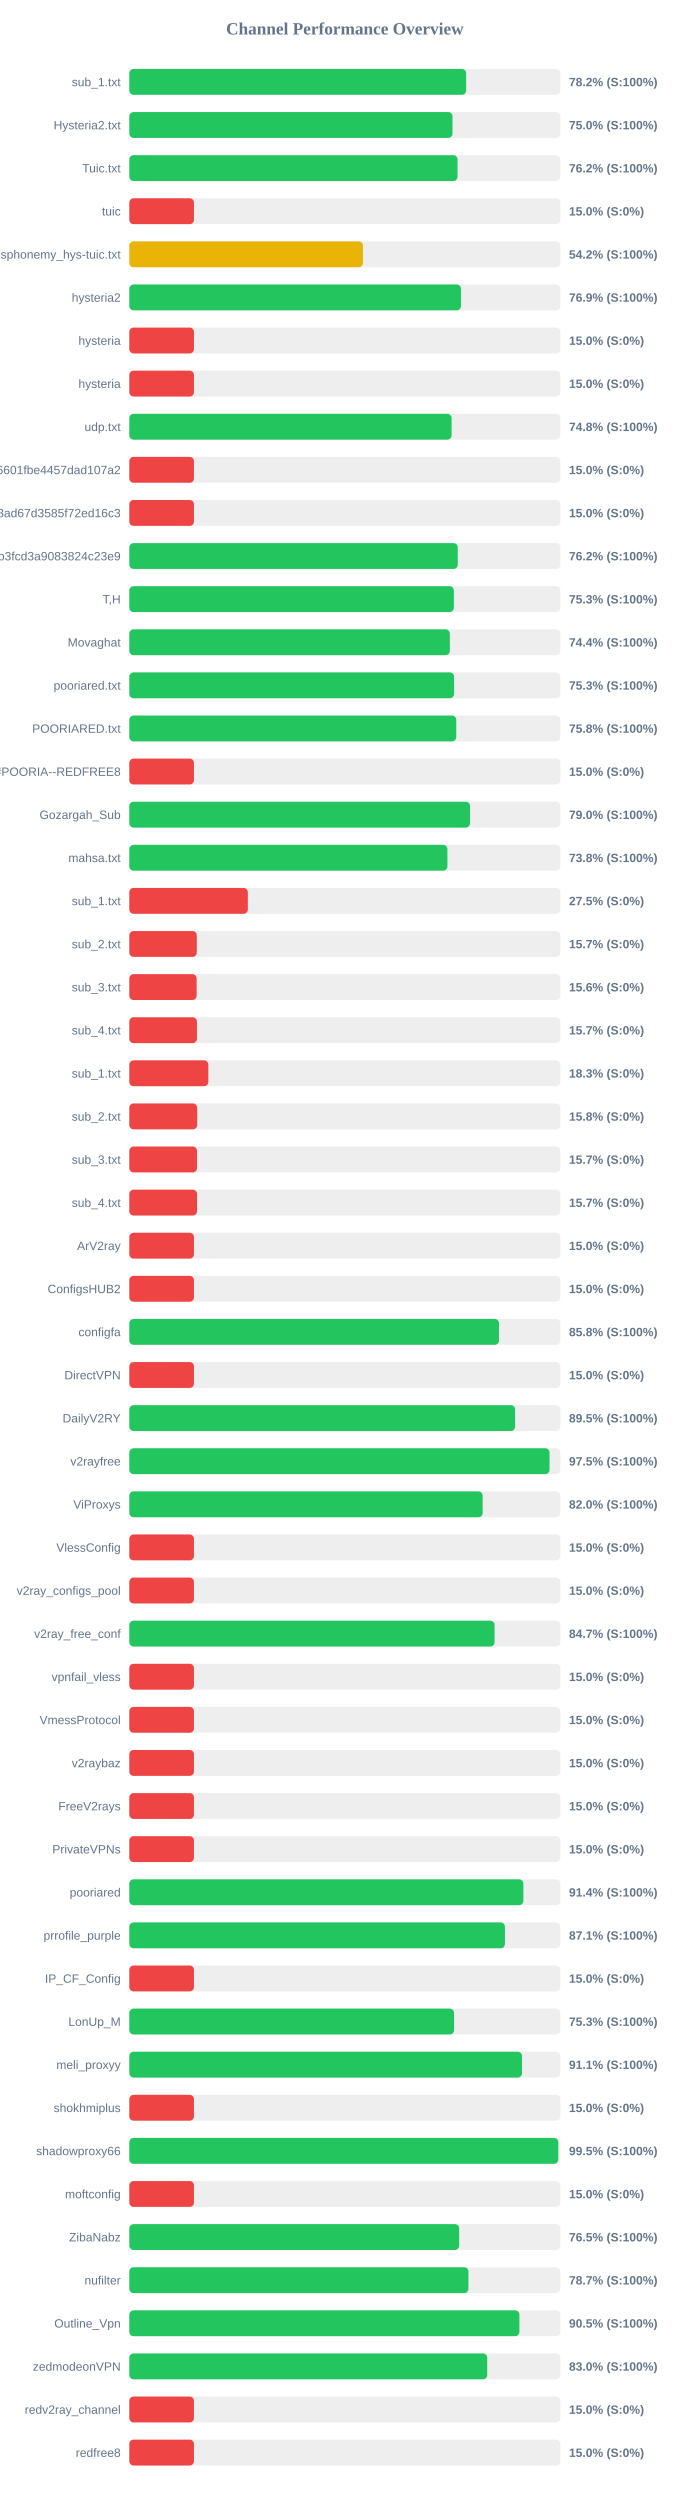
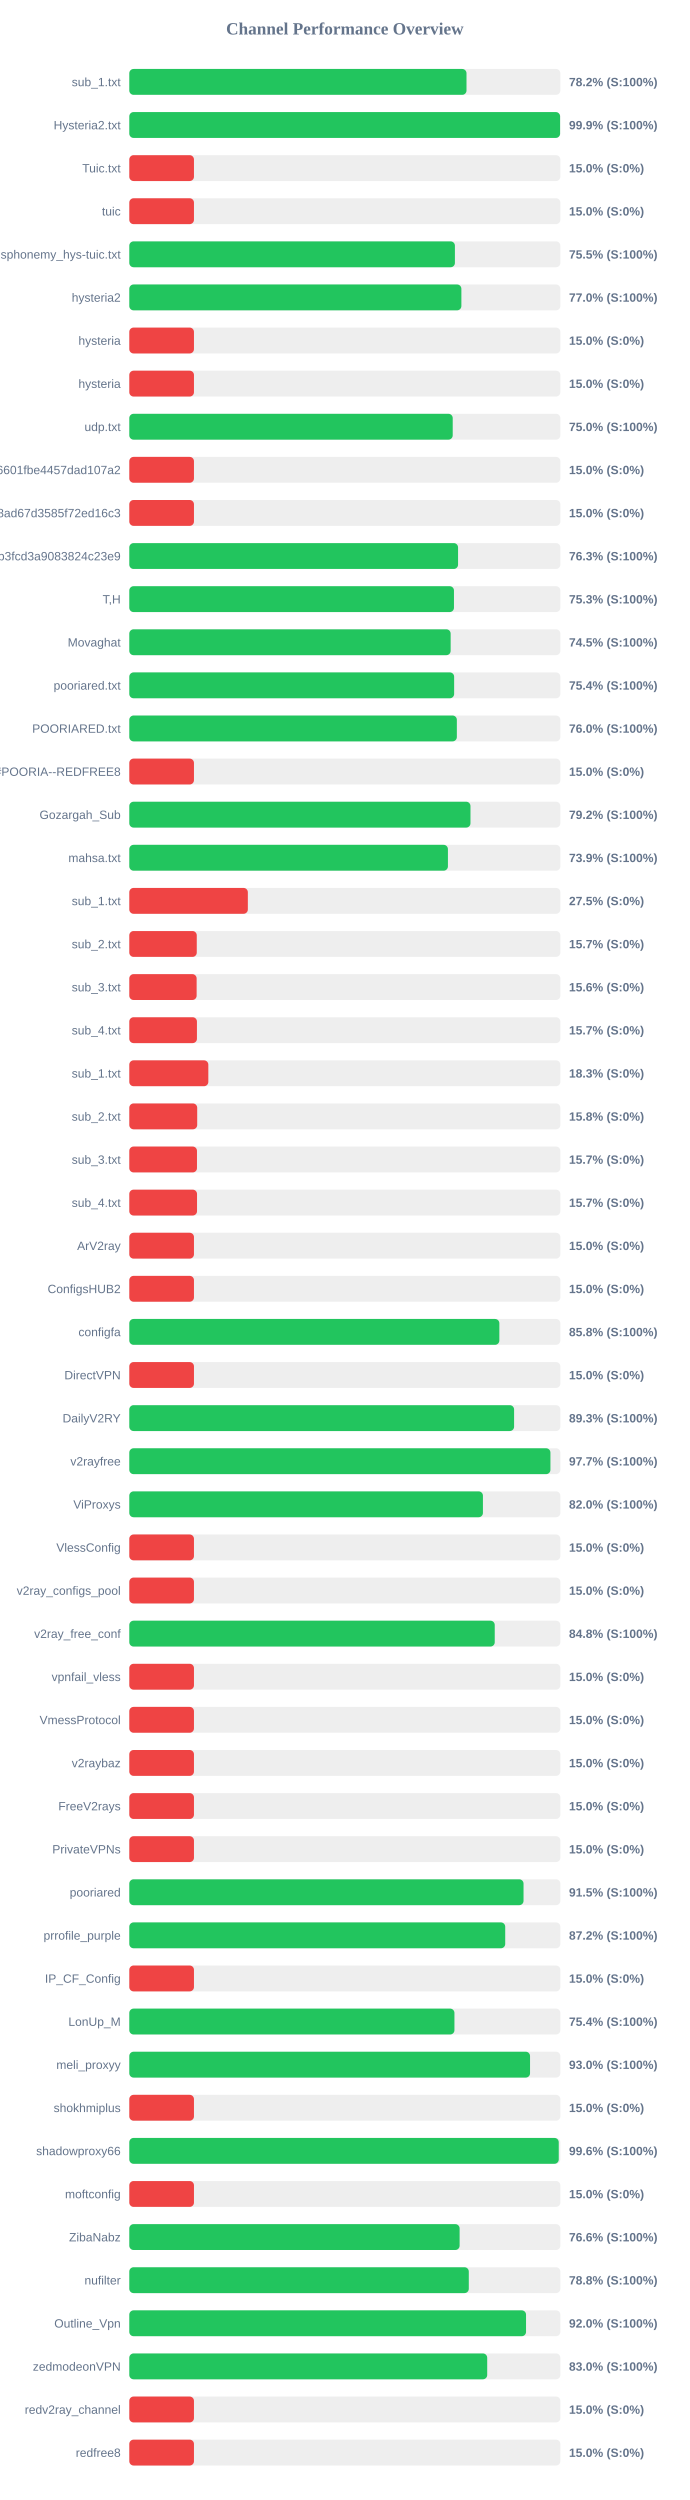
<svg xmlns="http://www.w3.org/2000/svg" width="800" height="2900" version="1.1">
  <style>
        .row { font: 14px Arial; fill: #64748b; }
        .score { font: bold 14px Arial; fill: #64748b; }
    </style>
  <text x="400" y="40" text-anchor="middle" font-size="20px" font-weight="bold" fill="#64748b">Channel Performance Overview</text>
  <rect x="150" y="80" width="500" height="30" fill="#eee" rx="5" />
-   <rect x="150" y="80" width="390.75" height="30" fill="#22c55e" rx="5" />
+   <rect x="150" y="80" width="391.15" height="30" fill="#22c55e" rx="5" />
  <text x="140" y="100" text-anchor="end" class="row">sub_1.txt</text>
  <text x="660" y="100" text-anchor="start" class="score">78.2% (S:100%)</text>
  <rect x="150" y="130" width="500" height="30" fill="#eee" rx="5" />
-   <rect x="150" y="130" width="374.9" height="30" fill="#22c55e" rx="5" />
+   <rect x="150" y="130" width="499.7" height="30" fill="#22c55e" rx="5" />
  <text x="140" y="150" text-anchor="end" class="row">Hysteria2.txt</text>
-   <text x="660" y="150" text-anchor="start" class="score">75.0% (S:100%)</text>
+   <text x="660" y="150" text-anchor="start" class="score">99.9% (S:100%)</text>
  <rect x="150" y="180" width="500" height="30" fill="#eee" rx="5" />
-   <rect x="150" y="180" width="380.75" height="30" fill="#22c55e" rx="5" />
+   <rect x="150" y="180" width="75.0" height="30" fill="#ef4444" rx="5" />
  <text x="140" y="200" text-anchor="end" class="row">Tuic.txt</text>
-   <text x="660" y="200" text-anchor="start" class="score">76.2% (S:100%)</text>
+   <text x="660" y="200" text-anchor="start" class="score">15.0% (S:0%)</text>
  <rect x="150" y="230" width="500" height="30" fill="#eee" rx="5" />
  <rect x="150" y="230" width="75.0" height="30" fill="#ef4444" rx="5" />
  <text x="140" y="250" text-anchor="end" class="row">tuic</text>
  <text x="660" y="250" text-anchor="start" class="score">15.0% (S:0%)</text>
  <rect x="150" y="280" width="500" height="30" fill="#eee" rx="5" />
-   <rect x="150" y="280" width="271.0" height="30" fill="#eab308" rx="5" />
+   <rect x="150" y="280" width="377.7" height="30" fill="#22c55e" rx="5" />
  <text x="140" y="300" text-anchor="end" class="row">ndsphonemy_hys-tuic.txt</text>
-   <text x="660" y="300" text-anchor="start" class="score">54.2% (S:100%)</text>
+   <text x="660" y="300" text-anchor="start" class="score">75.5% (S:100%)</text>
  <rect x="150" y="330" width="500" height="30" fill="#eee" rx="5" />
-   <rect x="150" y="330" width="384.7" height="30" fill="#22c55e" rx="5" />
+   <rect x="150" y="330" width="385.2" height="30" fill="#22c55e" rx="5" />
  <text x="140" y="350" text-anchor="end" class="row">hysteria2</text>
-   <text x="660" y="350" text-anchor="start" class="score">76.9% (S:100%)</text>
+   <text x="660" y="350" text-anchor="start" class="score">77.0% (S:100%)</text>
  <rect x="150" y="380" width="500" height="30" fill="#eee" rx="5" />
  <rect x="150" y="380" width="75.0" height="30" fill="#ef4444" rx="5" />
  <text x="140" y="400" text-anchor="end" class="row">hysteria</text>
  <text x="660" y="400" text-anchor="start" class="score">15.0% (S:0%)</text>
  <rect x="150" y="430" width="500" height="30" fill="#eee" rx="5" />
  <rect x="150" y="430" width="75.0" height="30" fill="#ef4444" rx="5" />
  <text x="140" y="450" text-anchor="end" class="row">hysteria</text>
  <text x="660" y="450" text-anchor="start" class="score">15.0% (S:0%)</text>
  <rect x="150" y="480" width="500" height="30" fill="#eee" rx="5" />
-   <rect x="150" y="480" width="373.85" height="30" fill="#22c55e" rx="5" />
+   <rect x="150" y="480" width="375.15" height="30" fill="#22c55e" rx="5" />
  <text x="140" y="500" text-anchor="end" class="row">udp.txt</text>
-   <text x="660" y="500" text-anchor="start" class="score">74.8% (S:100%)</text>
+   <text x="660" y="500" text-anchor="start" class="score">75.0% (S:100%)</text>
  <rect x="150" y="530" width="500" height="30" fill="#eee" rx="5" />
  <rect x="150" y="530" width="75.0" height="30" fill="#ef4444" rx="5" />
  <text x="140" y="550" text-anchor="end" class="row">6ca22ad3b96aa6601fbe4457dad107a2</text>
  <text x="660" y="550" text-anchor="start" class="score">15.0% (S:0%)</text>
  <rect x="150" y="580" width="500" height="30" fill="#eee" rx="5" />
  <rect x="150" y="580" width="75.0" height="30" fill="#ef4444" rx="5" />
  <text x="140" y="600" text-anchor="end" class="row">d2ddf60933dd08ad67d3585f72ed16c3</text>
  <text x="660" y="600" text-anchor="start" class="score">15.0% (S:0%)</text>
  <rect x="150" y="630" width="500" height="30" fill="#eee" rx="5" />
-   <rect x="150" y="630" width="381.0" height="30" fill="#22c55e" rx="5" />
+   <rect x="150" y="630" width="381.35" height="30" fill="#22c55e" rx="5" />
  <text x="140" y="650" text-anchor="end" class="row">subscribe?token=8bc38a0c131e9b3fcd3a9083824c23e9</text>
-   <text x="660" y="650" text-anchor="start" class="score">76.2% (S:100%)</text>
+   <text x="660" y="650" text-anchor="start" class="score">76.3% (S:100%)</text>
  <rect x="150" y="680" width="500" height="30" fill="#eee" rx="5" />
-   <rect x="150" y="680" width="376.45" height="30" fill="#22c55e" rx="5" />
+   <rect x="150" y="680" width="376.6" height="30" fill="#22c55e" rx="5" />
  <text x="140" y="700" text-anchor="end" class="row">T,H</text>
  <text x="660" y="700" text-anchor="start" class="score">75.3% (S:100%)</text>
  <rect x="150" y="730" width="500" height="30" fill="#eee" rx="5" />
-   <rect x="150" y="730" width="371.8" height="30" fill="#22c55e" rx="5" />
+   <rect x="150" y="730" width="372.75" height="30" fill="#22c55e" rx="5" />
  <text x="140" y="750" text-anchor="end" class="row">Movaghat</text>
-   <text x="660" y="750" text-anchor="start" class="score">74.4% (S:100%)</text>
+   <text x="660" y="750" text-anchor="start" class="score">74.5% (S:100%)</text>
  <rect x="150" y="780" width="500" height="30" fill="#eee" rx="5" />
-   <rect x="150" y="780" width="376.75" height="30" fill="#22c55e" rx="5" />
+   <rect x="150" y="780" width="376.8" height="30" fill="#22c55e" rx="5" />
  <text x="140" y="800" text-anchor="end" class="row">pooriared.txt</text>
-   <text x="660" y="800" text-anchor="start" class="score">75.3% (S:100%)</text>
+   <text x="660" y="800" text-anchor="start" class="score">75.4% (S:100%)</text>
  <rect x="150" y="830" width="500" height="30" fill="#eee" rx="5" />
-   <rect x="150" y="830" width="379.25" height="30" fill="#22c55e" rx="5" />
+   <rect x="150" y="830" width="379.95" height="30" fill="#22c55e" rx="5" />
  <text x="140" y="850" text-anchor="end" class="row">POORIARED.txt</text>
-   <text x="660" y="850" text-anchor="start" class="score">75.8% (S:100%)</text>
+   <text x="660" y="850" text-anchor="start" class="score">76.0% (S:100%)</text>
  <rect x="150" y="880" width="500" height="30" fill="#eee" rx="5" />
  <rect x="150" y="880" width="75.0" height="30" fill="#ef4444" rx="5" />
  <text x="140" y="900" text-anchor="end" class="row">POORIA--REDFREE8.txt#POORIA--REDFREE8</text>
  <text x="660" y="900" text-anchor="start" class="score">15.0% (S:0%)</text>
  <rect x="150" y="930" width="500" height="30" fill="#eee" rx="5" />
-   <rect x="150" y="930" width="395.2" height="30" fill="#22c55e" rx="5" />
+   <rect x="150" y="930" width="395.75" height="30" fill="#22c55e" rx="5" />
  <text x="140" y="950" text-anchor="end" class="row">Gozargah_Sub</text>
-   <text x="660" y="950" text-anchor="start" class="score">79.0% (S:100%)</text>
+   <text x="660" y="950" text-anchor="start" class="score">79.2% (S:100%)</text>
  <rect x="150" y="980" width="500" height="30" fill="#eee" rx="5" />
-   <rect x="150" y="980" width="369.0" height="30" fill="#22c55e" rx="5" />
+   <rect x="150" y="980" width="369.6" height="30" fill="#22c55e" rx="5" />
  <text x="140" y="1000" text-anchor="end" class="row">mahsa.txt</text>
-   <text x="660" y="1000" text-anchor="start" class="score">73.8% (S:100%)</text>
+   <text x="660" y="1000" text-anchor="start" class="score">73.9% (S:100%)</text>
  <rect x="150" y="1030" width="500" height="30" fill="#eee" rx="5" />
  <rect x="150" y="1030" width="137.5" height="30" fill="#ef4444" rx="5" />
  <text x="140" y="1050" text-anchor="end" class="row">sub_1.txt</text>
  <text x="660" y="1050" text-anchor="start" class="score">27.5% (S:0%)</text>
  <rect x="150" y="1080" width="500" height="30" fill="#eee" rx="5" />
  <rect x="150" y="1080" width="78.25" height="30" fill="#ef4444" rx="5" />
  <text x="140" y="1100" text-anchor="end" class="row">sub_2.txt</text>
  <text x="660" y="1100" text-anchor="start" class="score">15.7% (S:0%)</text>
  <rect x="150" y="1130" width="500" height="30" fill="#eee" rx="5" />
  <rect x="150" y="1130" width="78.1" height="30" fill="#ef4444" rx="5" />
  <text x="140" y="1150" text-anchor="end" class="row">sub_3.txt</text>
  <text x="660" y="1150" text-anchor="start" class="score">15.6% (S:0%)</text>
  <rect x="150" y="1180" width="500" height="30" fill="#eee" rx="5" />
  <rect x="150" y="1180" width="78.45" height="30" fill="#ef4444" rx="5" />
  <text x="140" y="1200" text-anchor="end" class="row">sub_4.txt</text>
  <text x="660" y="1200" text-anchor="start" class="score">15.7% (S:0%)</text>
  <rect x="150" y="1230" width="500" height="30" fill="#eee" rx="5" />
  <rect x="150" y="1230" width="91.65" height="30" fill="#ef4444" rx="5" />
  <text x="140" y="1250" text-anchor="end" class="row">sub_1.txt</text>
  <text x="660" y="1250" text-anchor="start" class="score">18.3% (S:0%)</text>
  <rect x="150" y="1280" width="500" height="30" fill="#eee" rx="5" />
  <rect x="150" y="1280" width="78.75" height="30" fill="#ef4444" rx="5" />
  <text x="140" y="1300" text-anchor="end" class="row">sub_2.txt</text>
  <text x="660" y="1300" text-anchor="start" class="score">15.8% (S:0%)</text>
  <rect x="150" y="1330" width="500" height="30" fill="#eee" rx="5" />
  <rect x="150" y="1330" width="78.5" height="30" fill="#ef4444" rx="5" />
  <text x="140" y="1350" text-anchor="end" class="row">sub_3.txt</text>
  <text x="660" y="1350" text-anchor="start" class="score">15.7% (S:0%)</text>
  <rect x="150" y="1380" width="500" height="30" fill="#eee" rx="5" />
  <rect x="150" y="1380" width="78.55" height="30" fill="#ef4444" rx="5" />
  <text x="140" y="1400" text-anchor="end" class="row">sub_4.txt</text>
  <text x="660" y="1400" text-anchor="start" class="score">15.7% (S:0%)</text>
  <rect x="150" y="1430" width="500" height="30" fill="#eee" rx="5" />
  <rect x="150" y="1430" width="75.0" height="30" fill="#ef4444" rx="5" />
  <text x="140" y="1450" text-anchor="end" class="row">ArV2ray</text>
  <text x="660" y="1450" text-anchor="start" class="score">15.0% (S:0%)</text>
  <rect x="150" y="1480" width="500" height="30" fill="#eee" rx="5" />
  <rect x="150" y="1480" width="75.0" height="30" fill="#ef4444" rx="5" />
  <text x="140" y="1500" text-anchor="end" class="row">ConfigsHUB2</text>
  <text x="660" y="1500" text-anchor="start" class="score">15.0% (S:0%)</text>
  <rect x="150" y="1530" width="500" height="30" fill="#eee" rx="5" />
-   <rect x="150" y="1530" width="428.85" height="30" fill="#22c55e" rx="5" />
+   <rect x="150" y="1530" width="429.25" height="30" fill="#22c55e" rx="5" />
  <text x="140" y="1550" text-anchor="end" class="row">configfa</text>
  <text x="660" y="1550" text-anchor="start" class="score">85.8% (S:100%)</text>
  <rect x="150" y="1580" width="500" height="30" fill="#eee" rx="5" />
  <rect x="150" y="1580" width="75.0" height="30" fill="#ef4444" rx="5" />
  <text x="140" y="1600" text-anchor="end" class="row">DirectVPN</text>
  <text x="660" y="1600" text-anchor="start" class="score">15.0% (S:0%)</text>
  <rect x="150" y="1630" width="500" height="30" fill="#eee" rx="5" />
-   <rect x="150" y="1630" width="447.55" height="30" fill="#22c55e" rx="5" />
+   <rect x="150" y="1630" width="446.35" height="30" fill="#22c55e" rx="5" />
  <text x="140" y="1650" text-anchor="end" class="row">DailyV2RY</text>
-   <text x="660" y="1650" text-anchor="start" class="score">89.5% (S:100%)</text>
+   <text x="660" y="1650" text-anchor="start" class="score">89.3% (S:100%)</text>
  <rect x="150" y="1680" width="500" height="30" fill="#eee" rx="5" />
-   <rect x="150" y="1680" width="487.45" height="30" fill="#22c55e" rx="5" />
+   <rect x="150" y="1680" width="488.5" height="30" fill="#22c55e" rx="5" />
  <text x="140" y="1700" text-anchor="end" class="row">v2rayfree</text>
-   <text x="660" y="1700" text-anchor="start" class="score">97.5% (S:100%)</text>
+   <text x="660" y="1700" text-anchor="start" class="score">97.7% (S:100%)</text>
  <rect x="150" y="1730" width="500" height="30" fill="#eee" rx="5" />
-   <rect x="150" y="1730" width="409.9" height="30" fill="#22c55e" rx="5" />
+   <rect x="150" y="1730" width="410.2" height="30" fill="#22c55e" rx="5" />
  <text x="140" y="1750" text-anchor="end" class="row">ViProxys</text>
  <text x="660" y="1750" text-anchor="start" class="score">82.0% (S:100%)</text>
  <rect x="150" y="1780" width="500" height="30" fill="#eee" rx="5" />
  <rect x="150" y="1780" width="75.0" height="30" fill="#ef4444" rx="5" />
  <text x="140" y="1800" text-anchor="end" class="row">VlessConfig</text>
  <text x="660" y="1800" text-anchor="start" class="score">15.0% (S:0%)</text>
  <rect x="150" y="1830" width="500" height="30" fill="#eee" rx="5" />
  <rect x="150" y="1830" width="75.0" height="30" fill="#ef4444" rx="5" />
  <text x="140" y="1850" text-anchor="end" class="row">v2ray_configs_pool</text>
  <text x="660" y="1850" text-anchor="start" class="score">15.0% (S:0%)</text>
  <rect x="150" y="1880" width="500" height="30" fill="#eee" rx="5" />
-   <rect x="150" y="1880" width="423.7" height="30" fill="#22c55e" rx="5" />
+   <rect x="150" y="1880" width="423.9" height="30" fill="#22c55e" rx="5" />
  <text x="140" y="1900" text-anchor="end" class="row">v2ray_free_conf</text>
-   <text x="660" y="1900" text-anchor="start" class="score">84.7% (S:100%)</text>
+   <text x="660" y="1900" text-anchor="start" class="score">84.8% (S:100%)</text>
  <rect x="150" y="1930" width="500" height="30" fill="#eee" rx="5" />
  <rect x="150" y="1930" width="75.0" height="30" fill="#ef4444" rx="5" />
  <text x="140" y="1950" text-anchor="end" class="row">vpnfail_vless</text>
  <text x="660" y="1950" text-anchor="start" class="score">15.0% (S:0%)</text>
  <rect x="150" y="1980" width="500" height="30" fill="#eee" rx="5" />
  <rect x="150" y="1980" width="75.0" height="30" fill="#ef4444" rx="5" />
  <text x="140" y="2000" text-anchor="end" class="row">VmessProtocol</text>
  <text x="660" y="2000" text-anchor="start" class="score">15.0% (S:0%)</text>
  <rect x="150" y="2030" width="500" height="30" fill="#eee" rx="5" />
  <rect x="150" y="2030" width="75.0" height="30" fill="#ef4444" rx="5" />
  <text x="140" y="2050" text-anchor="end" class="row">v2raybaz</text>
  <text x="660" y="2050" text-anchor="start" class="score">15.0% (S:0%)</text>
  <rect x="150" y="2080" width="500" height="30" fill="#eee" rx="5" />
  <rect x="150" y="2080" width="75.0" height="30" fill="#ef4444" rx="5" />
  <text x="140" y="2100" text-anchor="end" class="row">FreeV2rays</text>
  <text x="660" y="2100" text-anchor="start" class="score">15.0% (S:0%)</text>
  <rect x="150" y="2130" width="500" height="30" fill="#eee" rx="5" />
  <rect x="150" y="2130" width="75.0" height="30" fill="#ef4444" rx="5" />
  <text x="140" y="2150" text-anchor="end" class="row">PrivateVPNs</text>
  <text x="660" y="2150" text-anchor="start" class="score">15.0% (S:0%)</text>
  <rect x="150" y="2180" width="500" height="30" fill="#eee" rx="5" />
-   <rect x="150" y="2180" width="457.1" height="30" fill="#22c55e" rx="5" />
+   <rect x="150" y="2180" width="457.3" height="30" fill="#22c55e" rx="5" />
  <text x="140" y="2200" text-anchor="end" class="row">pooriared</text>
-   <text x="660" y="2200" text-anchor="start" class="score">91.4% (S:100%)</text>
+   <text x="660" y="2200" text-anchor="start" class="score">91.5% (S:100%)</text>
  <rect x="150" y="2230" width="500" height="30" fill="#eee" rx="5" />
-   <rect x="150" y="2230" width="435.7" height="30" fill="#22c55e" rx="5" />
+   <rect x="150" y="2230" width="436.05" height="30" fill="#22c55e" rx="5" />
  <text x="140" y="2250" text-anchor="end" class="row">prrofile_purple</text>
-   <text x="660" y="2250" text-anchor="start" class="score">87.1% (S:100%)</text>
+   <text x="660" y="2250" text-anchor="start" class="score">87.2% (S:100%)</text>
  <rect x="150" y="2280" width="500" height="30" fill="#eee" rx="5" />
  <rect x="150" y="2280" width="75.0" height="30" fill="#ef4444" rx="5" />
  <text x="140" y="2300" text-anchor="end" class="row">IP_CF_Config</text>
  <text x="660" y="2300" text-anchor="start" class="score">15.0% (S:0%)</text>
  <rect x="150" y="2330" width="500" height="30" fill="#eee" rx="5" />
-   <rect x="150" y="2330" width="376.7" height="30" fill="#22c55e" rx="5" />
+   <rect x="150" y="2330" width="377.15" height="30" fill="#22c55e" rx="5" />
  <text x="140" y="2350" text-anchor="end" class="row">LonUp_M</text>
-   <text x="660" y="2350" text-anchor="start" class="score">75.3% (S:100%)</text>
+   <text x="660" y="2350" text-anchor="start" class="score">75.4% (S:100%)</text>
  <rect x="150" y="2380" width="500" height="30" fill="#eee" rx="5" />
-   <rect x="150" y="2380" width="455.5" height="30" fill="#22c55e" rx="5" />
+   <rect x="150" y="2380" width="464.85" height="30" fill="#22c55e" rx="5" />
  <text x="140" y="2400" text-anchor="end" class="row">meli_proxyy</text>
-   <text x="660" y="2400" text-anchor="start" class="score">91.1% (S:100%)</text>
+   <text x="660" y="2400" text-anchor="start" class="score">93.0% (S:100%)</text>
  <rect x="150" y="2430" width="500" height="30" fill="#eee" rx="5" />
  <rect x="150" y="2430" width="75.0" height="30" fill="#ef4444" rx="5" />
  <text x="140" y="2450" text-anchor="end" class="row">shokhmiplus</text>
  <text x="660" y="2450" text-anchor="start" class="score">15.0% (S:0%)</text>
  <rect x="150" y="2480" width="500" height="30" fill="#eee" rx="5" />
-   <rect x="150" y="2480" width="497.6" height="30" fill="#22c55e" rx="5" />
+   <rect x="150" y="2480" width="498.15" height="30" fill="#22c55e" rx="5" />
  <text x="140" y="2500" text-anchor="end" class="row">shadowproxy66</text>
-   <text x="660" y="2500" text-anchor="start" class="score">99.5% (S:100%)</text>
+   <text x="660" y="2500" text-anchor="start" class="score">99.6% (S:100%)</text>
  <rect x="150" y="2530" width="500" height="30" fill="#eee" rx="5" />
  <rect x="150" y="2530" width="75.0" height="30" fill="#ef4444" rx="5" />
  <text x="140" y="2550" text-anchor="end" class="row">moftconfig</text>
  <text x="660" y="2550" text-anchor="start" class="score">15.0% (S:0%)</text>
  <rect x="150" y="2580" width="500" height="30" fill="#eee" rx="5" />
-   <rect x="150" y="2580" width="382.65" height="30" fill="#22c55e" rx="5" />
+   <rect x="150" y="2580" width="383.15" height="30" fill="#22c55e" rx="5" />
  <text x="140" y="2600" text-anchor="end" class="row">ZibaNabz</text>
-   <text x="660" y="2600" text-anchor="start" class="score">76.5% (S:100%)</text>
+   <text x="660" y="2600" text-anchor="start" class="score">76.6% (S:100%)</text>
  <rect x="150" y="2630" width="500" height="30" fill="#eee" rx="5" />
-   <rect x="150" y="2630" width="393.4" height="30" fill="#22c55e" rx="5" />
+   <rect x="150" y="2630" width="393.8" height="30" fill="#22c55e" rx="5" />
  <text x="140" y="2650" text-anchor="end" class="row">nufilter</text>
-   <text x="660" y="2650" text-anchor="start" class="score">78.7% (S:100%)</text>
+   <text x="660" y="2650" text-anchor="start" class="score">78.8% (S:100%)</text>
  <rect x="150" y="2680" width="500" height="30" fill="#eee" rx="5" />
-   <rect x="150" y="2680" width="452.5" height="30" fill="#22c55e" rx="5" />
+   <rect x="150" y="2680" width="460.2" height="30" fill="#22c55e" rx="5" />
  <text x="140" y="2700" text-anchor="end" class="row">Outline_Vpn</text>
-   <text x="660" y="2700" text-anchor="start" class="score">90.5% (S:100%)</text>
+   <text x="660" y="2700" text-anchor="start" class="score">92.0% (S:100%)</text>
  <rect x="150" y="2730" width="500" height="30" fill="#eee" rx="5" />
  <rect x="150" y="2730" width="415.15" height="30" fill="#22c55e" rx="5" />
  <text x="140" y="2750" text-anchor="end" class="row">zedmodeonVPN</text>
  <text x="660" y="2750" text-anchor="start" class="score">83.0% (S:100%)</text>
  <rect x="150" y="2780" width="500" height="30" fill="#eee" rx="5" />
  <rect x="150" y="2780" width="75.0" height="30" fill="#ef4444" rx="5" />
  <text x="140" y="2800" text-anchor="end" class="row">redv2ray_channel</text>
  <text x="660" y="2800" text-anchor="start" class="score">15.0% (S:0%)</text>
  <rect x="150" y="2830" width="500" height="30" fill="#eee" rx="5" />
  <rect x="150" y="2830" width="75.0" height="30" fill="#ef4444" rx="5" />
  <text x="140" y="2850" text-anchor="end" class="row">redfree8</text>
  <text x="660" y="2850" text-anchor="start" class="score">15.0% (S:0%)</text>
</svg>
